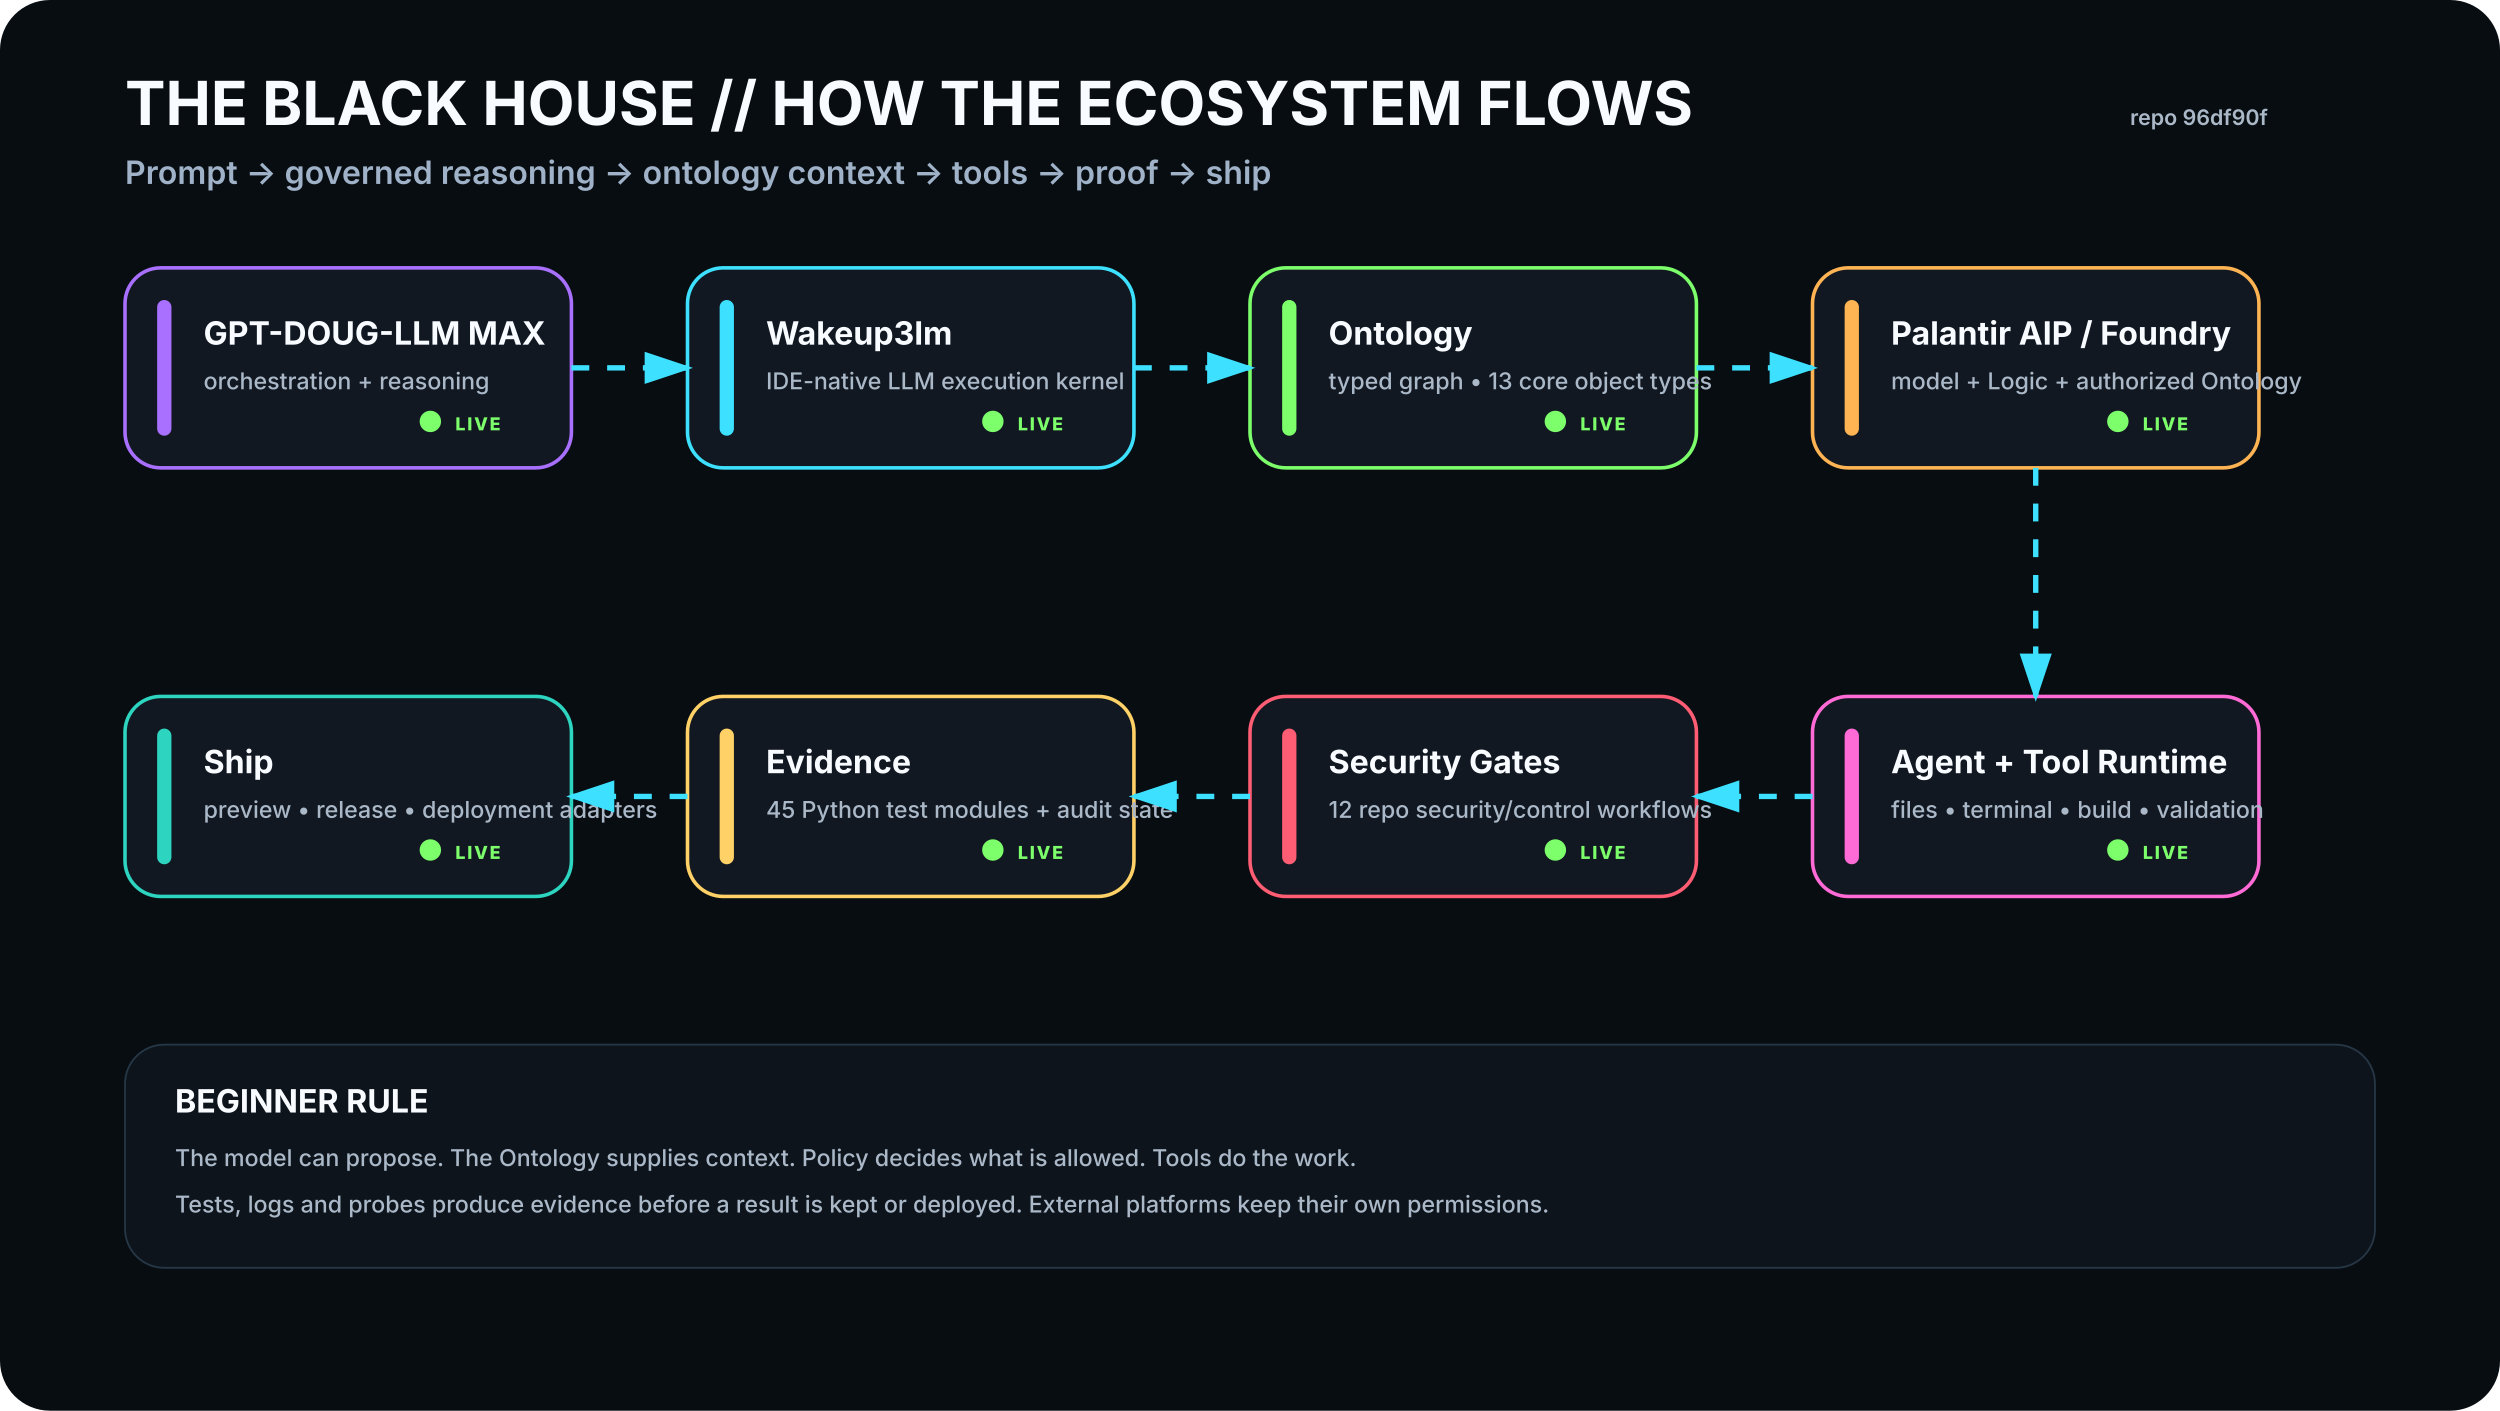
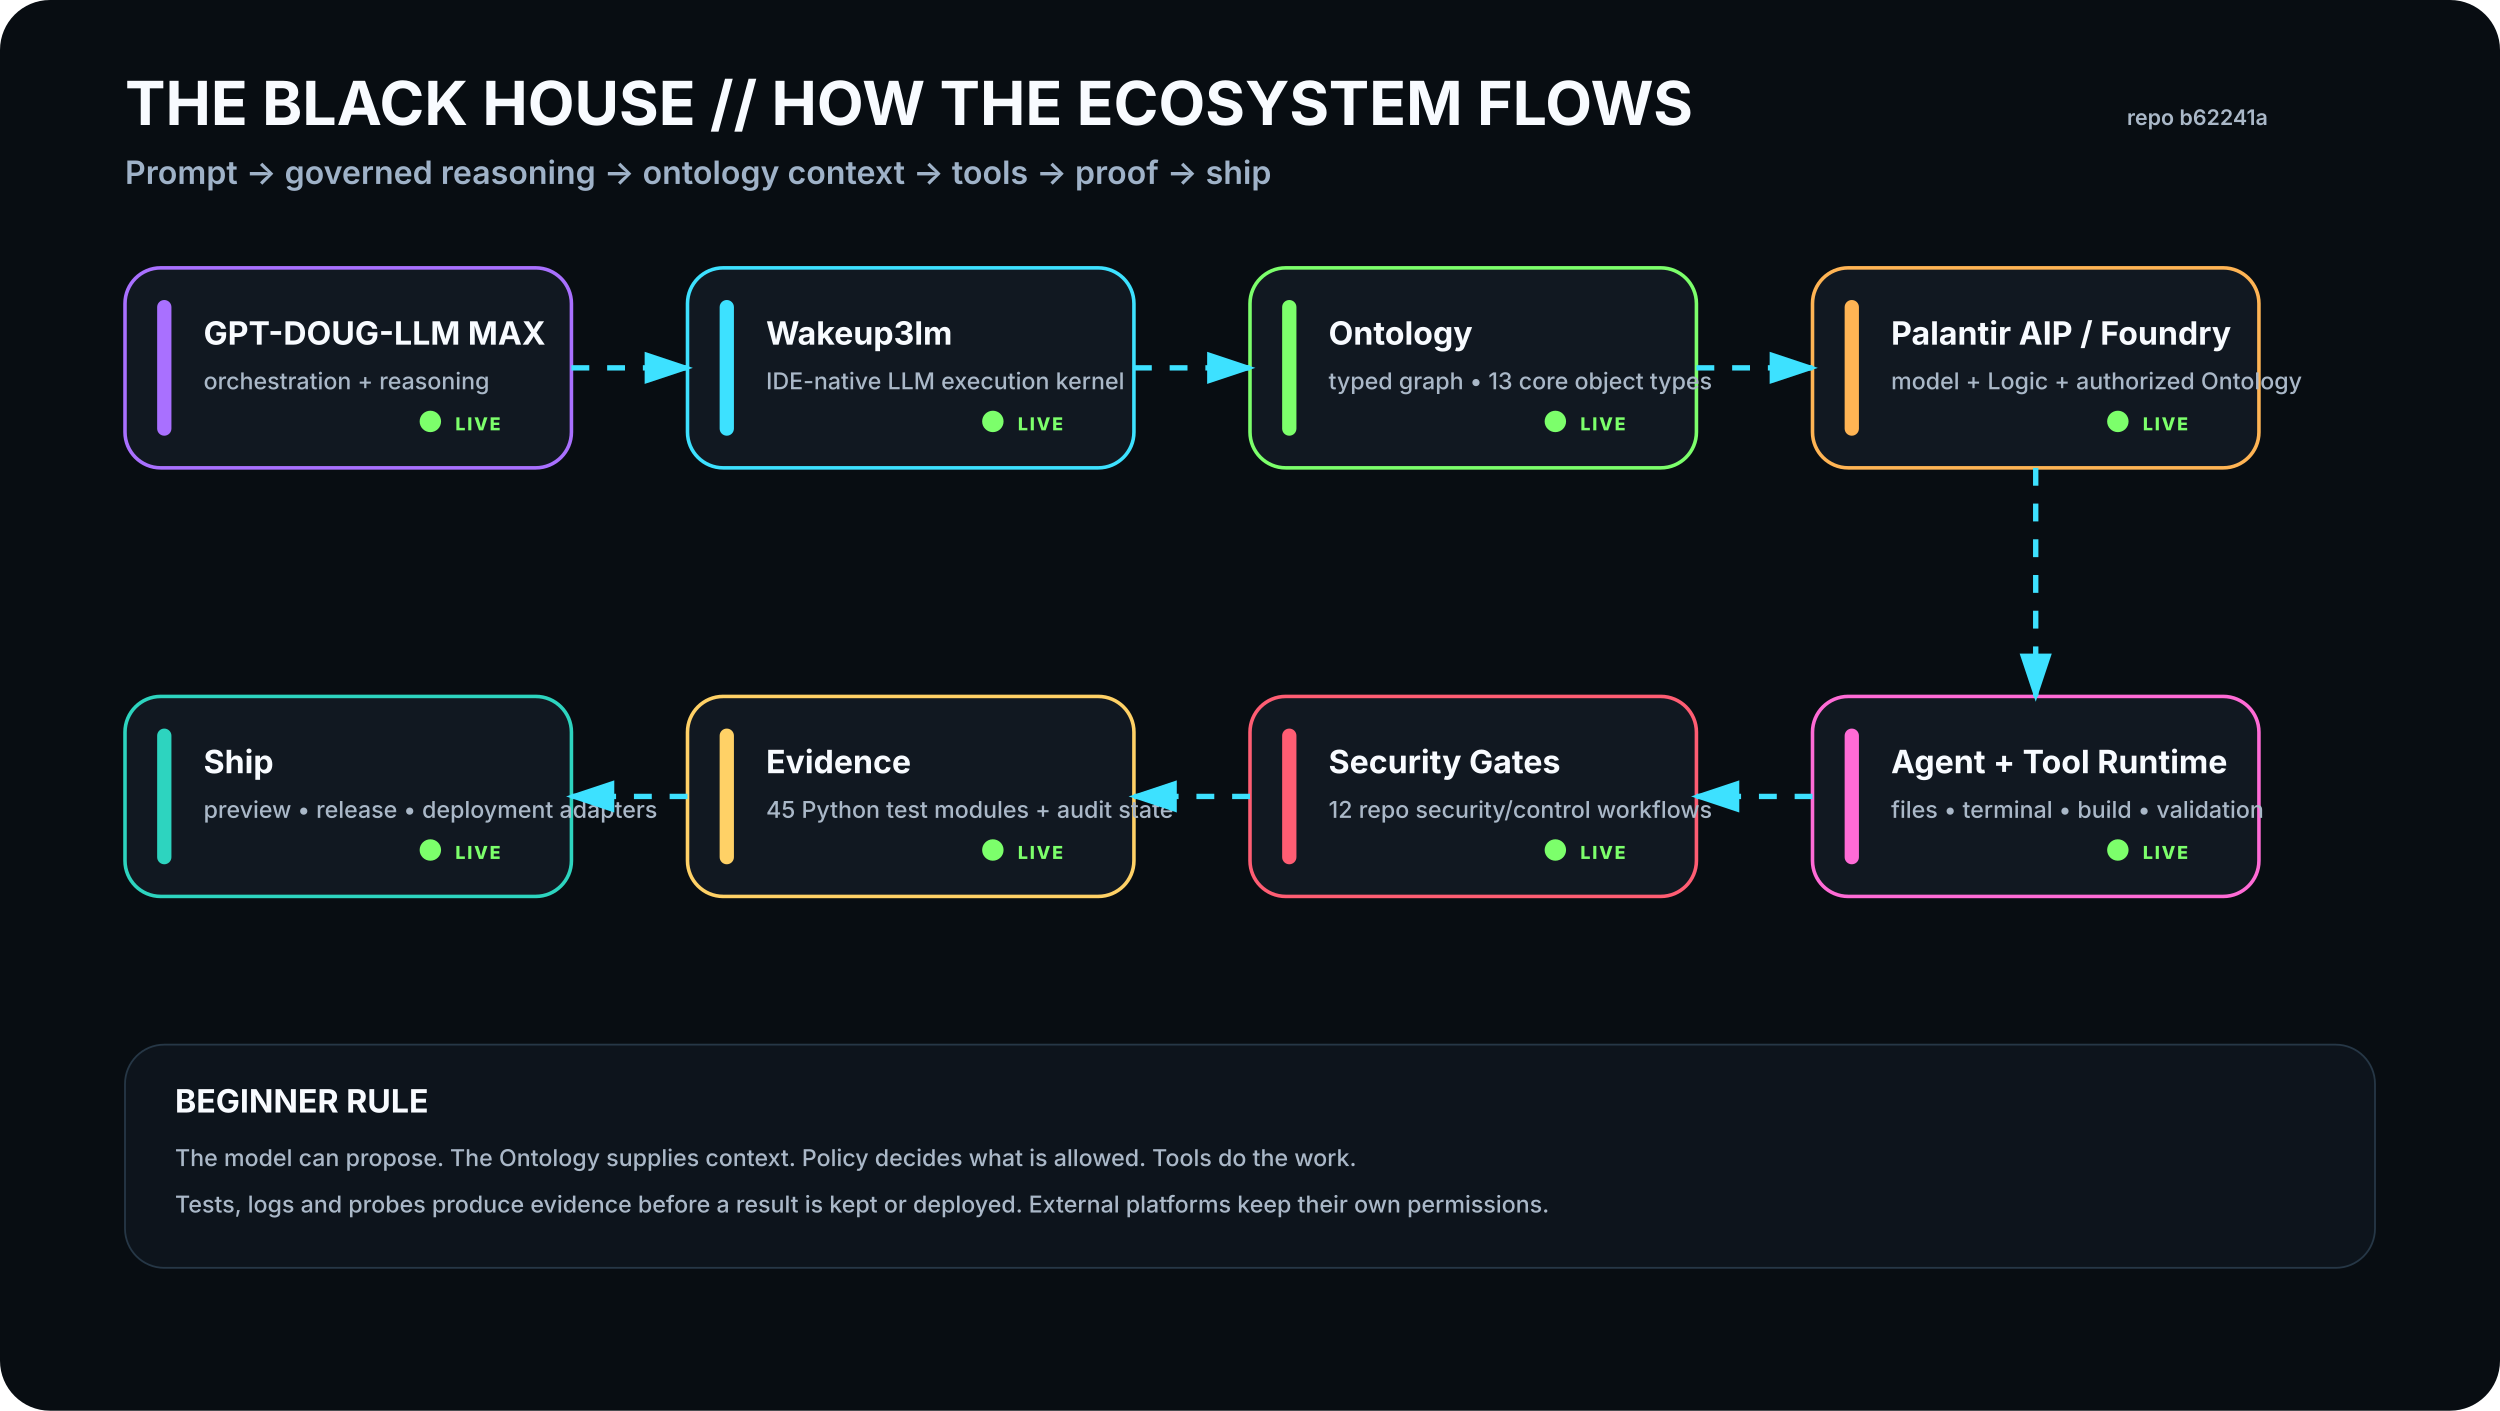
<svg xmlns="http://www.w3.org/2000/svg" viewBox="0 0 1400 790" width="1400" height="790" role="img" aria-labelledby="t d">
  <rect width="1400" height="790" rx="28" fill="#080D12" />
  <defs>
    <filter id="glow">
      <feGaussianBlur stdDeviation="4" result="b" />
      <feMerge>
        <feMergeNode in="b" />
        <feMergeNode in="SourceGraphic" />
      </feMerge>
    </filter>
    <marker id="arrow" markerWidth="10" markerHeight="10" refX="8" refY="3" orient="auto">
      <path d="M0,0 L0,6 L9,3 z" fill="#3DE1FF" />
    </marker>
  </defs>
  <style>
    .h1{font:700 34px -apple-system,BlinkMacSystemFont,'Segoe UI',sans-serif;fill:#F8FBFF}.h2{font:600 18px -apple-system,BlinkMacSystemFont,'Segoe UI',sans-serif;fill:#9FB2C8}
    .title{font:700 18px -apple-system,BlinkMacSystemFont,'Segoe UI',sans-serif;fill:#F8FBFF}.sub{font:500 13px -apple-system,BlinkMacSystemFont,'Segoe UI',sans-serif;fill:#AAB8C8}
    .state{font:800 10px -apple-system,BlinkMacSystemFont,'Segoe UI',sans-serif;letter-spacing:1px}.small{font:600 12px -apple-system,BlinkMacSystemFont,'Segoe UI',sans-serif;fill:#AAB8C8}
  </style>
  <text x="70" y="70" class="h1">THE BLACK HOUSE // HOW THE ECOSYSTEM FLOWS</text>
  <text x="70" y="103" class="h2">Prompt → governed reasoning → ontology context → tools → proof → ship</text>
-   <text x="1270" y="70" text-anchor="end" class="small">repo 96df90f</text>
+   <text x="1270" y="70" text-anchor="end" class="small">repo b62241a</text>
  <g transform="translate(70 150)">
    <rect width="250" height="112" rx="20" fill="#111821" stroke="#A970FF" stroke-width="2" />
    <rect x="18" y="18" width="8" height="76" rx="4" fill="#A970FF" />
    <text x="44" y="43" class="title">GPT-DOUG-LLM MAX</text>
    <text x="44" y="68" class="sub">orchestration + reasoning</text>
    <circle cx="171" cy="86" r="6" fill="#7CFF6B">
      <animate attributeName="opacity" values=".35;1;.35" dur="2.2s" repeatCount="indefinite" />
    </circle>
    <text x="185" y="91" class="state" fill="#7CFF6B">LIVE</text>
  </g>
  <g transform="translate(385 150)">
    <rect width="250" height="112" rx="20" fill="#111821" stroke="#3DE1FF" stroke-width="2" />
    <rect x="18" y="18" width="8" height="76" rx="4" fill="#3DE1FF" />
    <text x="44" y="43" class="title">Wakeup3lm</text>
    <text x="44" y="68" class="sub">IDE-native LLM execution kernel</text>
    <circle cx="171" cy="86" r="6" fill="#7CFF6B">
      <animate attributeName="opacity" values=".35;1;.35" dur="2.2s" repeatCount="indefinite" />
    </circle>
    <text x="185" y="91" class="state" fill="#7CFF6B">LIVE</text>
  </g>
  <g transform="translate(700 150)">
    <rect width="250" height="112" rx="20" fill="#111821" stroke="#7CFF6B" stroke-width="2" />
    <rect x="18" y="18" width="8" height="76" rx="4" fill="#7CFF6B" />
    <text x="44" y="43" class="title">Ontology</text>
    <text x="44" y="68" class="sub">typed graph • 13 core object types</text>
    <circle cx="171" cy="86" r="6" fill="#7CFF6B">
      <animate attributeName="opacity" values=".35;1;.35" dur="2.2s" repeatCount="indefinite" />
    </circle>
    <text x="185" y="91" class="state" fill="#7CFF6B">LIVE</text>
  </g>
  <g transform="translate(1015 150)">
    <rect width="250" height="112" rx="20" fill="#111821" stroke="#FFB454" stroke-width="2" />
    <rect x="18" y="18" width="8" height="76" rx="4" fill="#FFB454" />
    <text x="44" y="43" class="title">Palantir AIP / Foundry</text>
    <text x="44" y="68" class="sub">model + Logic + authorized Ontology</text>
    <circle cx="171" cy="86" r="6" fill="#7CFF6B">
      <animate attributeName="opacity" values=".35;1;.35" dur="2.2s" repeatCount="indefinite" />
    </circle>
    <text x="185" y="91" class="state" fill="#7CFF6B">LIVE</text>
  </g>
  <g transform="translate(1015 390)">
    <rect width="250" height="112" rx="20" fill="#111821" stroke="#FF6BD6" stroke-width="2" />
    <rect x="18" y="18" width="8" height="76" rx="4" fill="#FF6BD6" />
    <text x="44" y="43" class="title">Agent + Tool Runtime</text>
    <text x="44" y="68" class="sub">files • terminal • build • validation</text>
    <circle cx="171" cy="86" r="6" fill="#7CFF6B">
      <animate attributeName="opacity" values=".35;1;.35" dur="2.2s" repeatCount="indefinite" />
    </circle>
    <text x="185" y="91" class="state" fill="#7CFF6B">LIVE</text>
  </g>
  <g transform="translate(700 390)">
    <rect width="250" height="112" rx="20" fill="#111821" stroke="#FF5D73" stroke-width="2" />
    <rect x="18" y="18" width="8" height="76" rx="4" fill="#FF5D73" />
    <text x="44" y="43" class="title">Security Gates</text>
    <text x="44" y="68" class="sub">12 repo security/control workflows</text>
    <circle cx="171" cy="86" r="6" fill="#7CFF6B">
      <animate attributeName="opacity" values=".35;1;.35" dur="2.2s" repeatCount="indefinite" />
    </circle>
    <text x="185" y="91" class="state" fill="#7CFF6B">LIVE</text>
  </g>
  <g transform="translate(385 390)">
    <rect width="250" height="112" rx="20" fill="#111821" stroke="#FFD166" stroke-width="2" />
    <rect x="18" y="18" width="8" height="76" rx="4" fill="#FFD166" />
    <text x="44" y="43" class="title">Evidence</text>
    <text x="44" y="68" class="sub">45 Python test modules + audit state</text>
    <circle cx="171" cy="86" r="6" fill="#7CFF6B">
      <animate attributeName="opacity" values=".35;1;.35" dur="2.2s" repeatCount="indefinite" />
    </circle>
    <text x="185" y="91" class="state" fill="#7CFF6B">LIVE</text>
  </g>
  <g transform="translate(70 390)">
    <rect width="250" height="112" rx="20" fill="#111821" stroke="#2DD4BF" stroke-width="2" />
    <rect x="18" y="18" width="8" height="76" rx="4" fill="#2DD4BF" />
    <text x="44" y="43" class="title">Ship</text>
    <text x="44" y="68" class="sub">preview • release • deployment adapters</text>
    <circle cx="171" cy="86" r="6" fill="#7CFF6B">
      <animate attributeName="opacity" values=".35;1;.35" dur="2.2s" repeatCount="indefinite" />
    </circle>
    <text x="185" y="91" class="state" fill="#7CFF6B">LIVE</text>
  </g>
  <path d="M320 206 L385 206" stroke="#3DE1FF" stroke-width="3" fill="none" marker-end="url(#arrow)" stroke-dasharray="10 10">
    <animate attributeName="stroke-dashoffset" values="20;0" dur="1.2s" repeatCount="indefinite" />
  </path>
  <path d="M635 206 L700 206" stroke="#3DE1FF" stroke-width="3" fill="none" marker-end="url(#arrow)" stroke-dasharray="10 10">
    <animate attributeName="stroke-dashoffset" values="20;0" dur="1.2s" repeatCount="indefinite" />
  </path>
  <path d="M950 206 L1015 206" stroke="#3DE1FF" stroke-width="3" fill="none" marker-end="url(#arrow)" stroke-dasharray="10 10">
    <animate attributeName="stroke-dashoffset" values="20;0" dur="1.2s" repeatCount="indefinite" />
  </path>
  <path d="M1140 262 L1140 390" stroke="#3DE1FF" stroke-width="3" fill="none" marker-end="url(#arrow)" stroke-dasharray="10 10">
    <animate attributeName="stroke-dashoffset" values="20;0" dur="1.2s" repeatCount="indefinite" />
  </path>
  <path d="M1015 446 L950 446" stroke="#3DE1FF" stroke-width="3" fill="none" marker-end="url(#arrow)" stroke-dasharray="10 10">
    <animate attributeName="stroke-dashoffset" values="20;0" dur="1.2s" repeatCount="indefinite" />
  </path>
  <path d="M700 446 L635 446" stroke="#3DE1FF" stroke-width="3" fill="none" marker-end="url(#arrow)" stroke-dasharray="10 10">
    <animate attributeName="stroke-dashoffset" values="20;0" dur="1.2s" repeatCount="indefinite" />
  </path>
  <path d="M385 446 L320 446" stroke="#3DE1FF" stroke-width="3" fill="none" marker-end="url(#arrow)" stroke-dasharray="10 10">
    <animate attributeName="stroke-dashoffset" values="20;0" dur="1.2s" repeatCount="indefinite" />
  </path>
  <g transform="translate(70 585)">
    <rect width="1260" height="125" rx="22" fill="#0D141C" stroke="#263746" />
    <text x="28" y="38" class="title">BEGINNER RULE</text>
    <text x="28" y="68" class="sub">The model can propose. The Ontology supplies context. Policy decides what is allowed. Tools do the work.</text>
    <text x="28" y="94" class="sub">Tests, logs and probes produce evidence before a result is kept or deployed. External platforms keep their own permissions.</text>
  </g>
</svg>
